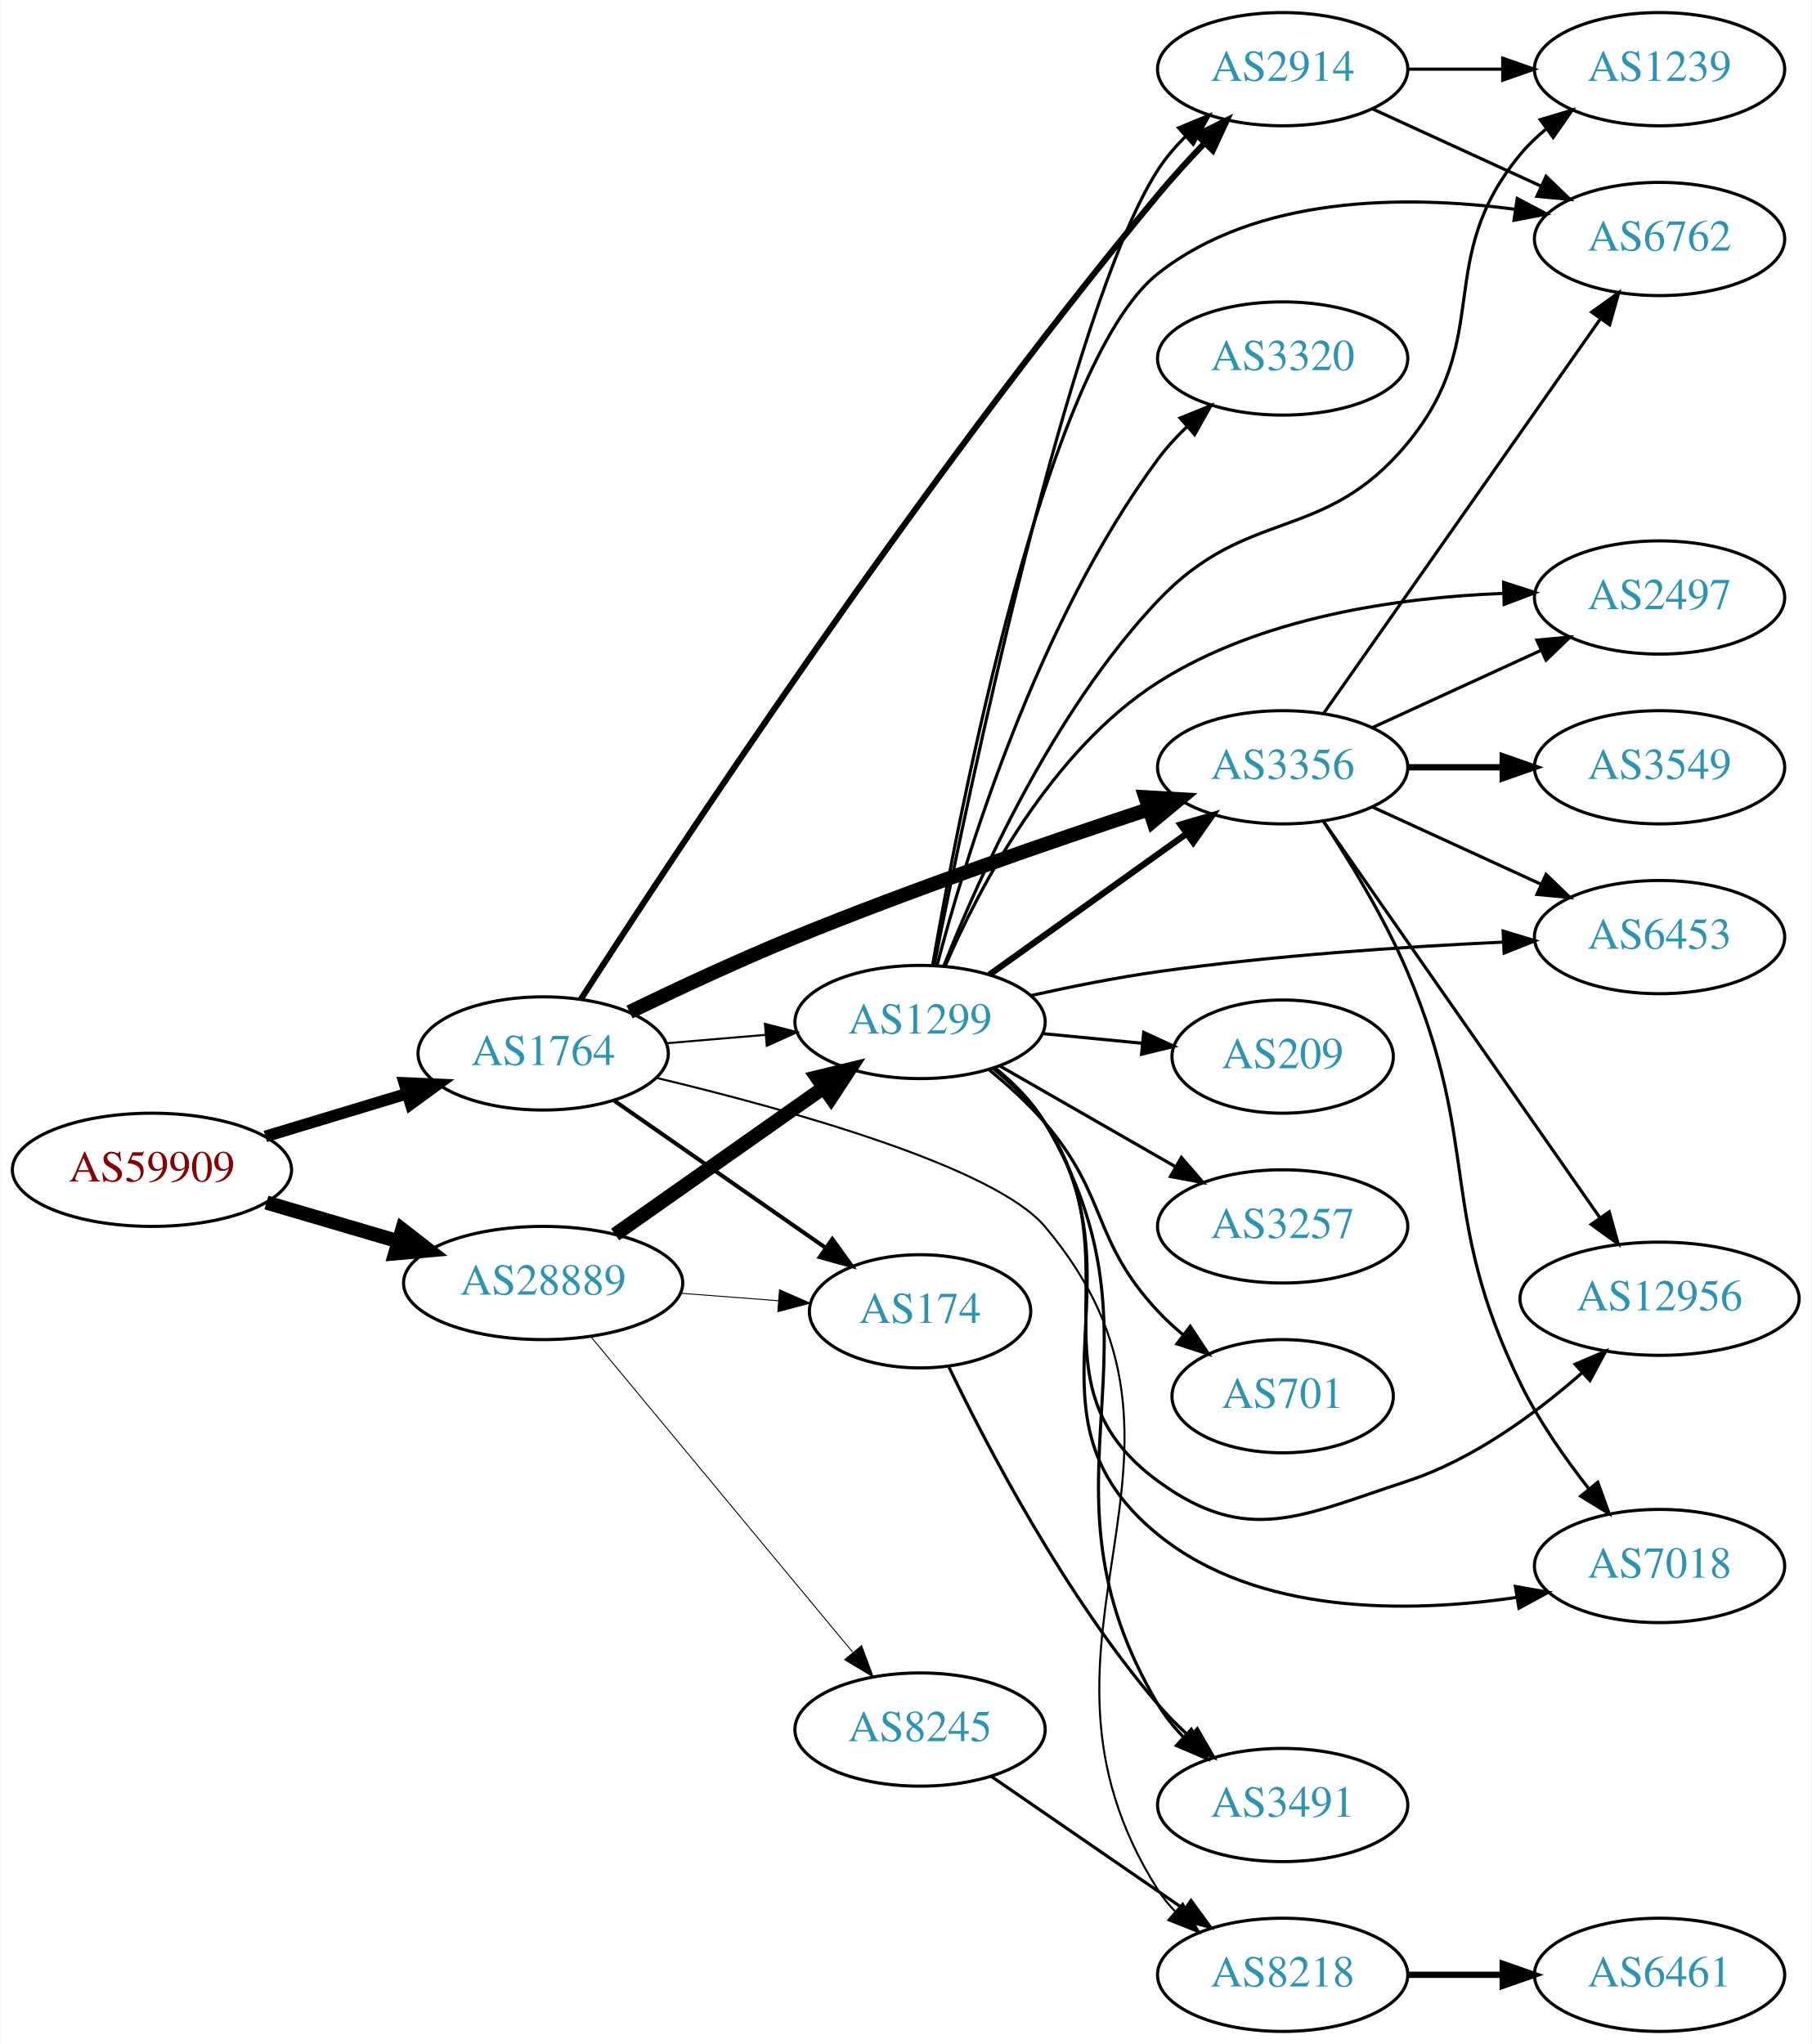
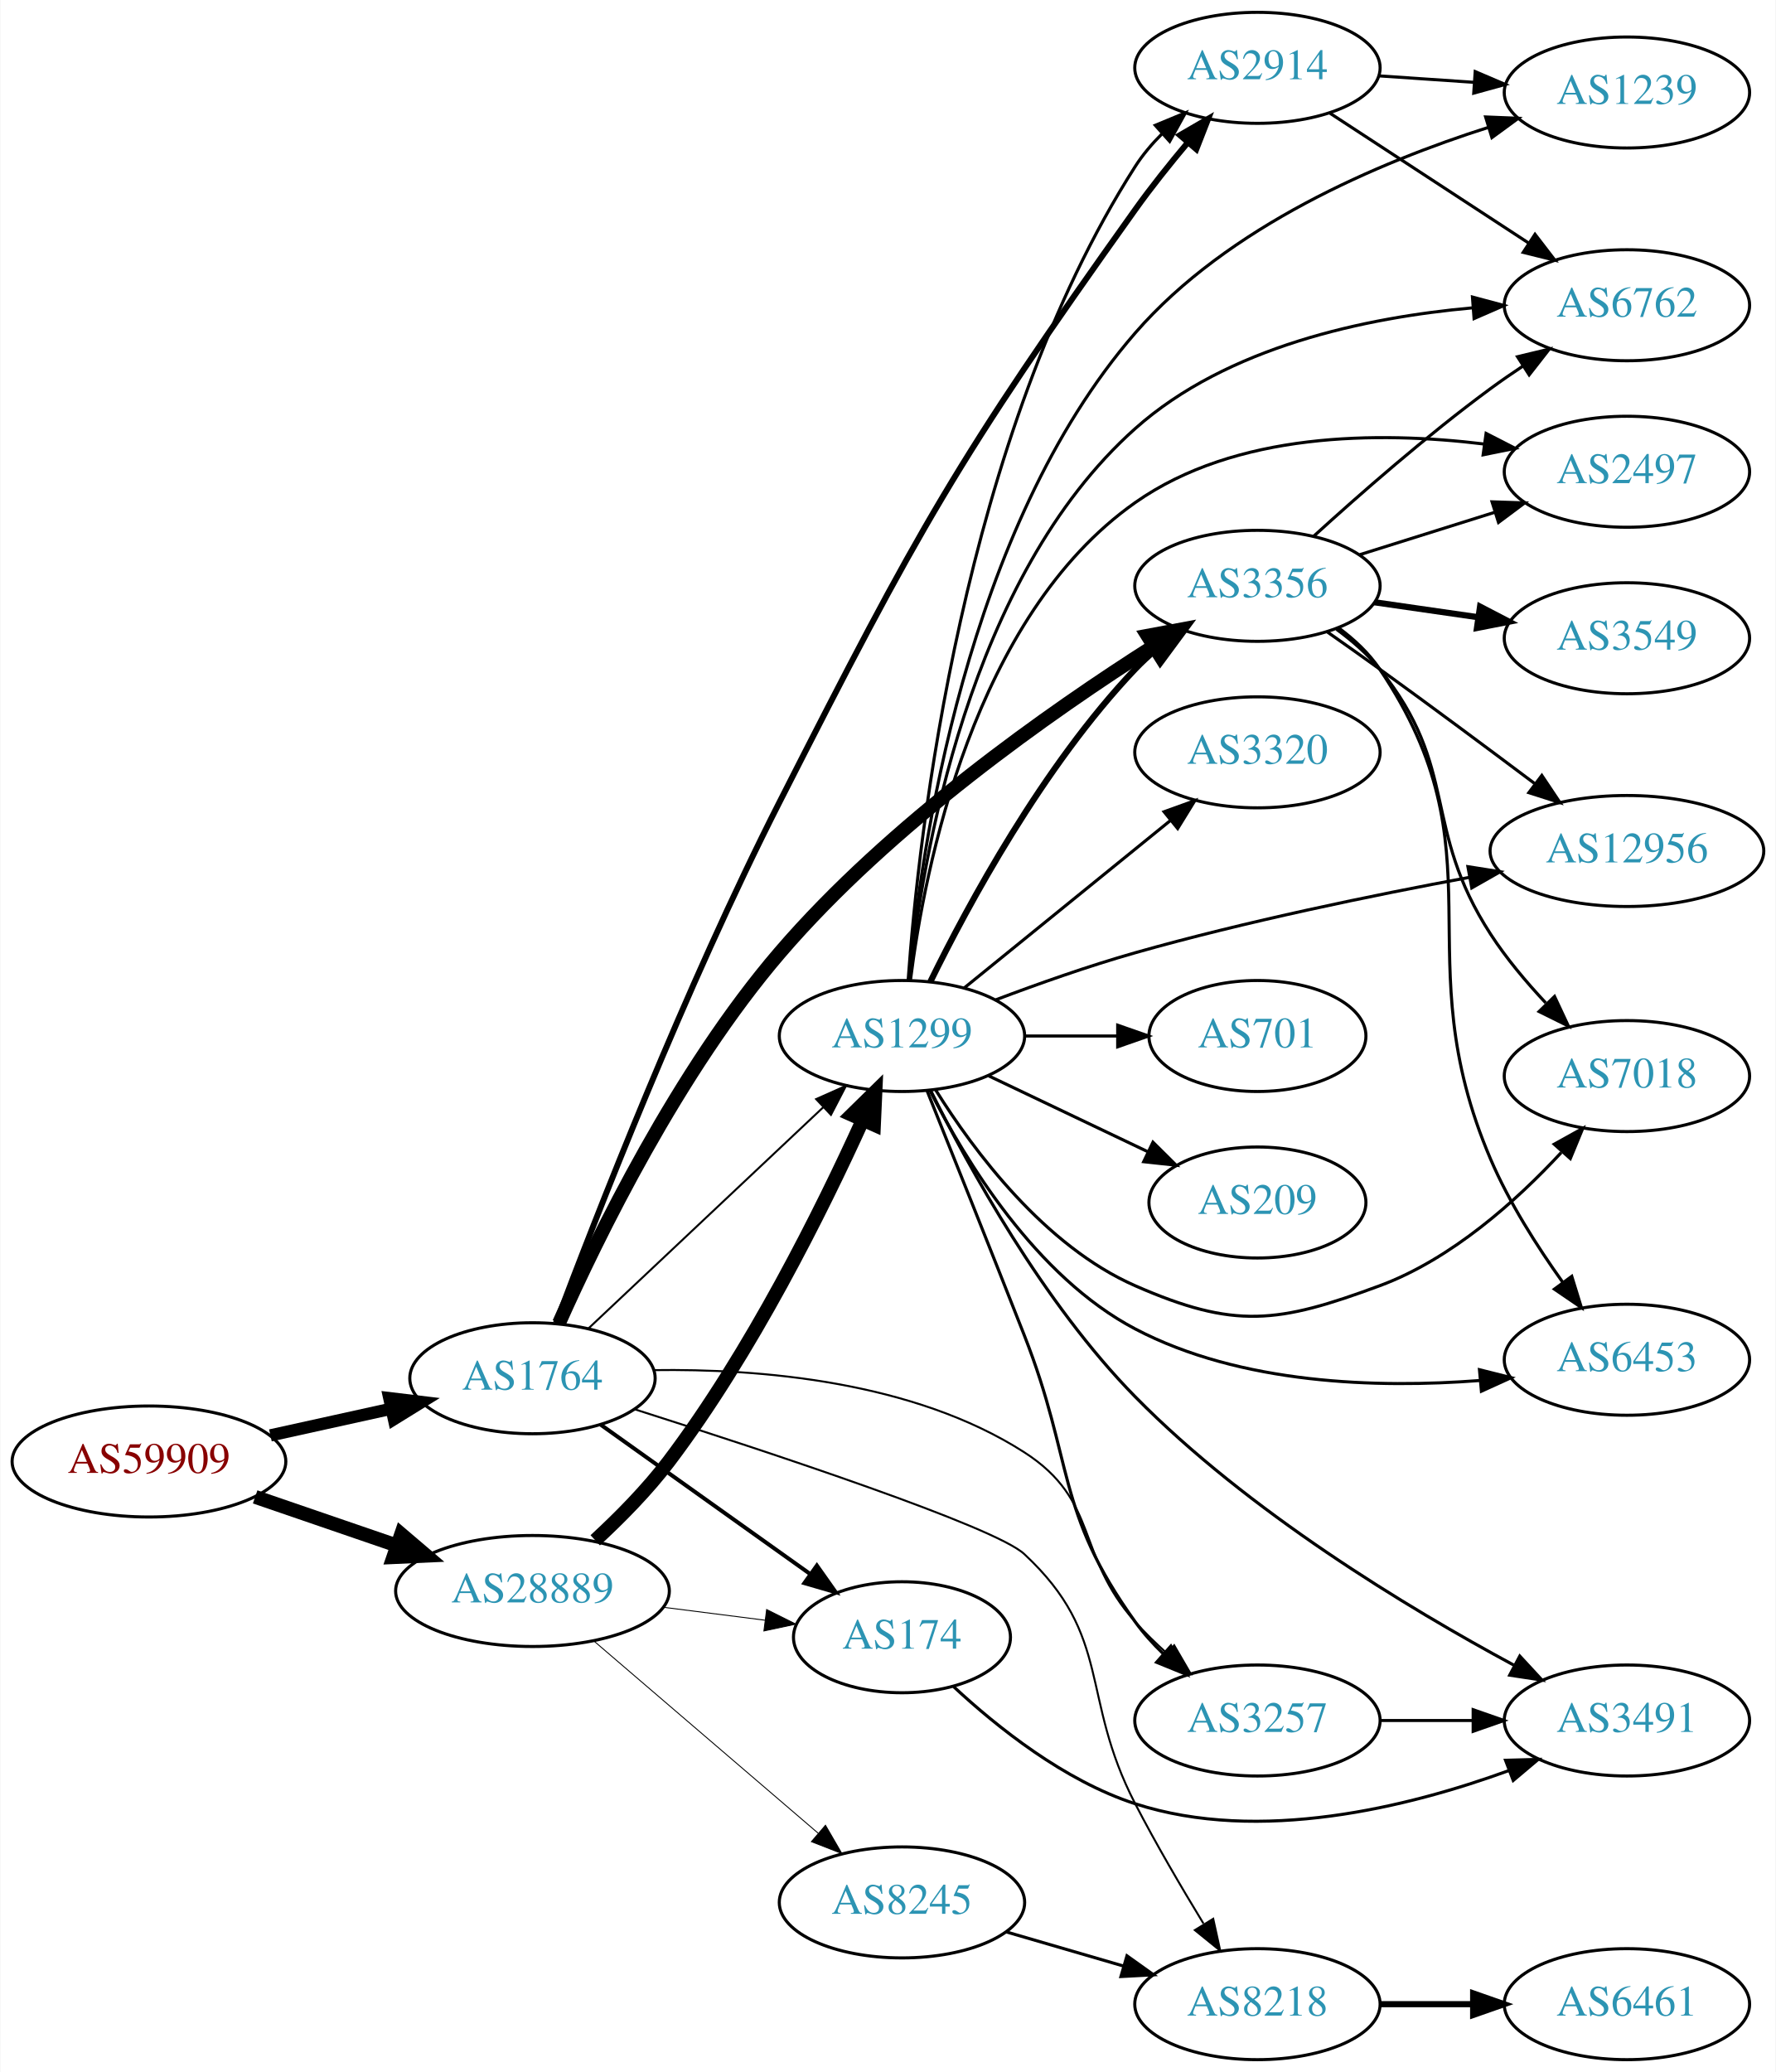
- <svg xmlns="http://www.w3.org/2000/svg" xmlns:xlink="http://www.w3.org/1999/xlink" width="576pt" height="650pt" viewBox="0.00 0.00 575.76 650.00">
-   <g id="graph0" class="graph" transform="scale(1 1) rotate(0) translate(4 646)">
-     <polygon fill="white" stroke="none" points="-4,4 -4,-646 571.762,-646 571.762,4 -4,4" />
+ <svg xmlns="http://www.w3.org/2000/svg" xmlns:xlink="http://www.w3.org/1999/xlink" width="576pt" height="672pt" viewBox="0.00 0.00 575.76 672.00">
+   <g id="graph0" class="graph" transform="scale(1 1) rotate(0) translate(4 668)">
+     <polygon fill="white" stroke="none" points="-4,4 -4,-668 571.762,-668 571.762,4 -4,4" />
    <g id="node1" class="node">
      <g id="a_node1">
        <a xlink:href="/asn/59909" xlink:title="AS59909 ~ Tele-Tec GmbH [AT]">
-           <ellipse fill="#ffffff" stroke="black" cx="44.196" cy="-274" rx="44.393" ry="18" />
-           <text text-anchor="middle" x="44.196" y="-270.3" font-family="Times,serif" font-size="14.00" fill="#880000">AS59909</text>
+           <ellipse fill="#ffffff" stroke="black" cx="44.196" cy="-194" rx="44.393" ry="18" />
+           <text text-anchor="middle" x="44.196" y="-190.3" font-family="Times,serif" font-size="14.00" fill="#880000">AS59909</text>
        </a>
      </g>
    </g>
    <g id="node2" class="node">
      <g id="a_node2">
        <a xlink:href="/asn/1764" xlink:title="AS1764 ~ NEXTLAYER-AS [AT]">
-           <ellipse fill="#ffffff" stroke="black" cx="168.588" cy="-311" rx="39.794" ry="18" />
-           <text text-anchor="middle" x="168.588" y="-307.3" font-family="Times,serif" font-size="14.00" fill="#2c94b3">AS1764</text>
+           <ellipse fill="#ffffff" stroke="black" cx="168.588" cy="-221" rx="39.794" ry="18" />
+           <text text-anchor="middle" x="168.588" y="-217.3" font-family="Times,serif" font-size="14.00" fill="#2c94b3">AS1764</text>
        </a>
      </g>
    </g>
    <g id="edge1" class="edge">
-       <path fill="none" stroke="black" stroke-width="3.706" d="M80.269,-284.603C94.273,-288.836 110.524,-293.749 125.182,-298.18" />
-       <polygon fill="black" stroke="black" stroke-width="3.706" points="124.443,-301.613 135.028,-301.157 126.469,-294.913 124.443,-301.613" />
+       <path fill="none" stroke="black" stroke-width="3.971" d="M83.586,-202.469C95.977,-205.202 109.824,-208.257 122.644,-211.085" />
+       <polygon fill="black" stroke="black" stroke-width="3.971" points="122.14,-214.558 132.659,-213.295 123.648,-207.722 122.14,-214.558" />
    </g>
    <g id="node3" class="node">
      <g id="a_node3">
        <a xlink:href="/asn/28889" xlink:title="AS28889 ~ LINZNET-AS [AT]">
-           <ellipse fill="#ffffff" stroke="black" cx="168.588" cy="-238" rx="44.393" ry="18" />
-           <text text-anchor="middle" x="168.588" y="-234.3" font-family="Times,serif" font-size="14.00" fill="#2c94b3">AS28889</text>
+           <ellipse fill="#ffffff" stroke="black" cx="168.588" cy="-152" rx="44.393" ry="18" />
+           <text text-anchor="middle" x="168.588" y="-148.3" font-family="Times,serif" font-size="14.00" fill="#2c94b3">AS28889</text>
        </a>
      </g>
    </g>
    <g id="edge2" class="edge">
-       <path fill="none" stroke="black" stroke-width="4.5" d="M80.597,-263.587C93.663,-259.744 108.65,-255.336 122.462,-251.273" />
-       <polygon fill="black" stroke="black" stroke-width="4.5" points="123.784,-254.989 132.267,-248.389 121.562,-247.434 123.784,-254.989" />
+       <path fill="none" stroke="black" stroke-width="4.5" d="M78.64,-182.523C92.807,-177.662 109.491,-171.937 124.559,-166.766" />
+       <polygon fill="black" stroke="black" stroke-width="4.5" points="126.004,-170.433 134.184,-163.463 123.448,-162.984 126.004,-170.433" />
    </g>
    <g id="node4" class="node">
      <g id="a_node4">
        <a xlink:href="/asn/3356" xlink:title="AS3356 ~ Level 3 Parent, LLC [US]">
-           <ellipse fill="#ffffff" stroke="black" cx="403.724" cy="-402" rx="39.794" ry="18" />
-           <text text-anchor="middle" x="403.724" y="-398.3" font-family="Times,serif" font-size="14.00" fill="#2c94b3">AS3356</text>
+           <ellipse fill="#ffffff" stroke="black" cx="403.724" cy="-478" rx="39.794" ry="18" />
+           <text text-anchor="middle" x="403.724" y="-474.3" font-family="Times,serif" font-size="14.00" fill="#2c94b3">AS3356</text>
        </a>
      </g>
    </g>
    <g id="edge3" class="edge">
-       <path fill="none" stroke="black" stroke-width="4.5" d="M196.056,-324.173C211.308,-331.559 230.938,-340.722 248.784,-348 286.292,-363.296 329.938,-378.355 361.157,-388.668" />
-       <polygon fill="black" stroke="black" stroke-width="4.5" points="360.103,-392.467 370.832,-391.844 362.559,-384.985 360.103,-392.467" />
+       <path fill="none" stroke="black" stroke-width="4.5" d="M177.205,-238.906C189.542,-266.602 215.866,-320.636 248.784,-359 284.424,-400.536 336.613,-437.163 370.127,-458.456" />
+       <polygon fill="black" stroke="black" stroke-width="4.5" points="368.075,-461.817 378.64,-463.79 372.256,-455.144 368.075,-461.817" />
    </g>
    <g id="node5" class="node">
      <g id="a_node5">
-         <a xlink:href="/asn/1299" xlink:title="AS1299 ~ Telia Carrier [EU]">
-           <ellipse fill="#ffffff" stroke="black" cx="288.431" cy="-321" rx="39.794" ry="18" />
-           <text text-anchor="middle" x="288.431" y="-317.3" font-family="Times,serif" font-size="14.00" fill="#2c94b3">AS1299</text>
+         <a xlink:href="/asn/2914" xlink:title="AS2914 ~ NTT America, Inc. [US]">
+           <ellipse fill="#ffffff" stroke="black" cx="403.724" cy="-646" rx="39.794" ry="18" />
+           <text text-anchor="middle" x="403.724" y="-642.3" font-family="Times,serif" font-size="14.00" fill="#2c94b3">AS2914</text>
        </a>
      </g>
    </g>
    <g id="edge4" class="edge">
-       <path fill="none" stroke="black" stroke-width="0.643" d="M207.848,-314.247C217.828,-315.094 228.714,-316.017 239.14,-316.902" />
-       <polygon fill="black" stroke="black" stroke-width="0.643" points="239.102,-320.411 249.363,-317.77 239.694,-313.436 239.102,-320.411" />
+       <path fill="none" stroke="black" stroke-width="1.929" d="M176.207,-238.907C188.887,-272.647 218.085,-347.668 248.784,-408 293.924,-496.712 306.263,-518.976 364.077,-600 369.303,-607.323 375.394,-614.933 381.174,-621.806" />
+       <polygon fill="black" stroke="black" stroke-width="1.929" points="378.581,-624.159 387.747,-629.473 383.896,-619.603 378.581,-624.159" />
    </g>
    <g id="node6" class="node">
      <g id="a_node6">
-         <a xlink:href="/asn/2914" xlink:title="AS2914 ~ NTT America, Inc. [US]">
-           <ellipse fill="#ffffff" stroke="black" cx="403.724" cy="-624" rx="39.794" ry="18" />
-           <text text-anchor="middle" x="403.724" y="-620.3" font-family="Times,serif" font-size="14.00" fill="#2c94b3">AS2914</text>
+         <a xlink:href="/asn/8218" xlink:title="AS8218 ~ legacy Neotelecoms [FR]">
+           <ellipse fill="#ffffff" stroke="black" cx="403.724" cy="-18" rx="39.794" ry="18" />
+           <text text-anchor="middle" x="403.724" y="-14.3" font-family="Times,serif" font-size="14.00" fill="#2c94b3">AS8218</text>
        </a>
      </g>
    </g>
    <g id="edge5" class="edge">
-       <path fill="none" stroke="black" stroke-width="1.929" d="M180.589,-328.265C208.973,-372.389 287.81,-492.267 364.077,-584 368.64,-589.488 373.789,-595.141 378.806,-600.406" />
-       <polygon fill="black" stroke="black" stroke-width="1.929" points="376.496,-603.051 385.977,-607.779 381.514,-598.17 376.496,-603.051" />
+       <path fill="none" stroke="black" stroke-width="0.643" d="M201.742,-210.934C245.237,-197.091 318.52,-172.884 328.077,-164 356.932,-137.178 345.979,-117.992 364.077,-83 370.835,-69.934 379.081,-55.854 386.217,-44.15" />
+       <polygon fill="black" stroke="black" stroke-width="0.643" points="389.382,-45.687 391.653,-35.338 383.424,-42.011 389.382,-45.687" />
    </g>
    <g id="node7" class="node">
      <g id="a_node7">
        <a xlink:href="/asn/174" xlink:title="AS174 ~ Cogent Communications [US]">
-           <ellipse fill="#ffffff" stroke="black" cx="288.431" cy="-229" rx="35.194" ry="18" />
-           <text text-anchor="middle" x="288.431" y="-225.3" font-family="Times,serif" font-size="14.00" fill="#2c94b3">AS174</text>
+           <ellipse fill="#ffffff" stroke="black" cx="288.431" cy="-137" rx="35.194" ry="18" />
+           <text text-anchor="middle" x="288.431" y="-133.3" font-family="Times,serif" font-size="14.00" fill="#2c94b3">AS174</text>
        </a>
      </g>
    </g>
    <g id="edge6" class="edge">
-       <path fill="none" stroke="black" stroke-width="1.286" d="M191.202,-295.96C210.04,-282.852 237.519,-263.731 258.295,-249.274" />
-       <polygon fill="black" stroke="black" stroke-width="1.286" points="260.535,-251.979 266.744,-243.395 256.537,-246.234 260.535,-251.979" />
+       <path fill="none" stroke="black" stroke-width="1.286" d="M190.656,-205.982C209.625,-192.461 237.67,-172.47 258.693,-157.485" />
+       <polygon fill="black" stroke="black" stroke-width="1.286" points="260.829,-160.261 266.94,-151.606 256.765,-154.561 260.829,-160.261" />
    </g>
    <g id="node8" class="node">
      <g id="a_node8">
-         <a xlink:href="/asn/8218" xlink:title="AS8218 ~ legacy Neotelecoms [FR]">
-           <ellipse fill="#ffffff" stroke="black" cx="403.724" cy="-18" rx="39.794" ry="18" />
-           <text text-anchor="middle" x="403.724" y="-14.3" font-family="Times,serif" font-size="14.00" fill="#2c94b3">AS8218</text>
+         <a xlink:href="/asn/3257" xlink:title="AS3257 ~ GTT [DE]">
+           <ellipse fill="#ffffff" stroke="black" cx="403.724" cy="-110" rx="39.794" ry="18" />
+           <text text-anchor="middle" x="403.724" y="-106.3" font-family="Times,serif" font-size="14.00" fill="#2c94b3">AS3257</text>
        </a>
      </g>
    </g>
    <g id="edge7" class="edge">
-       <path fill="none" stroke="black" stroke-width="0.643" d="M204.715,-303.207C246.29,-293.263 311.933,-275.055 328.077,-256 389.573,-183.415 313.143,-125.349 364.077,-45 365.638,-42.537 367.513,-40.237 369.585,-38.102" />
-       <polygon fill="black" stroke="black" stroke-width="0.643" points="371.954,-40.68 377.213,-31.482 367.366,-35.393 371.954,-40.68" />
-     </g>
-     <g id="edge19" class="edge">
-       <path fill="none" stroke="black" stroke-width="4.5" d="M191.477,-253.417C210.114,-266.544 237.064,-285.525 257.661,-300.032" />
-       <polygon fill="black" stroke="black" stroke-width="4.5" points="255.613,-303.406 266.056,-305.945 260.148,-296.968 255.613,-303.406" />
+       <path fill="none" stroke="black" stroke-width="0.643" d="M207.844,-223.633C241.985,-224.136 292.014,-220.154 328.077,-197 352.662,-181.216 344.608,-163.782 364.077,-142 367.165,-138.546 370.638,-135.145 374.202,-131.926" />
+       <polygon fill="black" stroke="black" stroke-width="0.643" points="376.72,-134.378 382.039,-125.215 372.167,-129.061 376.72,-134.378" />
+     </g>
+     <g id="node9" class="node">
+       <g id="a_node9">
+         <a xlink:href="/asn/1299" xlink:title="AS1299 ~ Telia Carrier [EU]">
+           <ellipse fill="#ffffff" stroke="black" cx="288.431" cy="-332" rx="39.794" ry="18" />
+           <text text-anchor="middle" x="288.431" y="-328.3" font-family="Times,serif" font-size="14.00" fill="#2c94b3">AS1299</text>
+         </a>
+       </g>
+     </g>
+     <g id="edge8" class="edge">
+       <path fill="none" stroke="black" stroke-width="0.643" d="M186.724,-237.14C206.797,-256.048 240.2,-287.512 262.988,-308.977" />
+       <polygon fill="black" stroke="black" stroke-width="0.643" points="260.596,-311.531 270.275,-315.84 265.395,-306.436 260.596,-311.531" />
+     </g>
+     <g id="edge22" class="edge">
+       <path fill="none" stroke="black" stroke-width="0.3" d="M211.135,-146.712C221.781,-145.356 233.258,-143.896 243.996,-142.529" />
+       <polygon fill="black" stroke="black" stroke-width="0.3" points="244.536,-145.988 254.014,-141.254 243.652,-139.044 244.536,-145.988" />
    </g>
    <g id="edge20" class="edge">
-       <path fill="none" stroke="black" stroke-width="0.3" d="M212.132,-234.751C222.318,-233.973 233.213,-233.141 243.462,-232.358" />
-       <polygon fill="black" stroke="black" stroke-width="0.3" points="243.74,-235.847 253.445,-231.596 243.207,-228.867 243.74,-235.847" />
+       <path fill="none" stroke="black" stroke-width="4.5" d="M188.939,-168.447C196.891,-175.779 205.843,-184.824 212.784,-194 239.538,-229.366 262.454,-275.563 275.592,-304.51" />
+       <polygon fill="black" stroke="black" stroke-width="4.5" points="272.15,-306.458 279.822,-313.984 279.341,-303.248 272.15,-306.458" />
+     </g>
+     <g id="node19" class="node">
+       <g id="a_node19">
+         <a xlink:href="/asn/8245" xlink:title="AS8245 ~ Video-Broadcast GmbH [AT]">
+           <ellipse fill="#ffffff" stroke="black" cx="288.431" cy="-51" rx="39.794" ry="18" />
+           <text text-anchor="middle" x="288.431" y="-47.3" font-family="Times,serif" font-size="14.00" fill="#2c94b3">AS8245</text>
+         </a>
+       </g>
+     </g>
+     <g id="edge21" class="edge">
+       <path fill="none" stroke="black" stroke-width="0.3" d="M188.522,-135.773C208.223,-118.887 239.218,-92.322 261.256,-73.434" />
+       <polygon fill="black" stroke="black" stroke-width="0.3" points="263.618,-76.019 268.933,-66.854 259.062,-70.704 263.618,-76.019" />
+     </g>
+     <g id="node10" class="node">
+       <g id="a_node10">
+         <a xlink:href="/asn/2497" xlink:title="AS2497 ~ Internet Initiative Japan Inc. [JP]">
+           <ellipse fill="#ffffff" stroke="black" cx="523.566" cy="-515" rx="39.794" ry="18" />
+           <text text-anchor="middle" x="523.566" y="-511.3" font-family="Times,serif" font-size="14.00" fill="#2c94b3">AS2497</text>
+         </a>
+       </g>
+     </g>
+     <g id="edge9" class="edge">
+       <path fill="none" stroke="black" d="M436.925,-488.11C450.435,-492.352 466.323,-497.341 480.721,-501.862" />
+       <polygon fill="black" stroke="black" points="479.815,-505.245 490.404,-504.902 481.912,-498.567 479.815,-505.245" />
+     </g>
+     <g id="node11" class="node">
+       <g id="a_node11">
+         <a xlink:href="/asn/6762" xlink:title="AS6762 ~ TELECOM ITALIA SPARKLE S.p.A. [IT]">
+           <ellipse fill="#ffffff" stroke="black" cx="523.566" cy="-569" rx="39.794" ry="18" />
+           <text text-anchor="middle" x="523.566" y="-565.3" font-family="Times,serif" font-size="14.00" fill="#2c94b3">AS6762</text>
+         </a>
+       </g>
+     </g>
+     <g id="edge10" class="edge">
+       <path fill="none" stroke="black" d="M421.906,-494.033C436.655,-507.471 458.736,-526.838 479.37,-542 482.738,-544.474 486.333,-546.955 489.959,-549.356" />
+       <polygon fill="black" stroke="black" points="488.074,-552.305 498.378,-554.77 491.86,-546.417 488.074,-552.305" />
+     </g>
+     <g id="node12" class="node">
+       <g id="a_node12">
+         <a xlink:href="/asn/12956" xlink:title="AS12956 ~ TELXIUS [ES]">
+           <ellipse fill="#ffffff" stroke="black" cx="523.566" cy="-392" rx="44.393" ry="18" />
+           <text text-anchor="middle" x="523.566" y="-388.3" font-family="Times,serif" font-size="14.00" fill="#2c94b3">AS12956</text>
+         </a>
+       </g>
+     </g>
+     <g id="edge11" class="edge">
+       <path fill="none" stroke="black" d="M426.472,-462.979C432.007,-459.109 437.928,-454.927 443.37,-451 460.107,-438.924 478.614,-425.159 493.527,-413.964" />
+       <polygon fill="black" stroke="black" points="495.964,-416.511 501.851,-407.702 491.756,-410.917 495.964,-416.511" />
+     </g>
+     <g id="node13" class="node">
+       <g id="a_node13">
+         <a xlink:href="/asn/3549" xlink:title="AS3549 ~ Level 3 Parent, LLC [US]">
+           <ellipse fill="#ffffff" stroke="black" cx="523.566" cy="-461" rx="39.794" ry="18" />
+           <text text-anchor="middle" x="523.566" y="-457.3" font-family="Times,serif" font-size="14.00" fill="#2c94b3">AS3549</text>
+         </a>
+       </g>
+     </g>
+     <g id="edge12" class="edge">
+       <path fill="none" stroke="black" stroke-width="2" d="M441.687,-472.668C452.332,-471.132 464.094,-469.435 475.274,-467.822" />
+       <polygon fill="black" stroke="black" stroke-width="2" points="475.932,-471.264 485.329,-466.372 474.932,-464.336 475.932,-471.264" />
+     </g>
+     <g id="node14" class="node">
+       <g id="a_node14">
+         <a xlink:href="/asn/7018" xlink:title="AS7018 ~ AT&amp;T Services, Inc. [US]">
+           <ellipse fill="#ffffff" stroke="black" cx="523.566" cy="-319" rx="39.794" ry="18" />
+           <text text-anchor="middle" x="523.566" y="-315.3" font-family="Times,serif" font-size="14.00" fill="#2c94b3">AS7018</text>
+         </a>
+       </g>
+     </g>
+     <g id="edge13" class="edge">
+       <path fill="none" stroke="black" d="M429.382,-463.907C434.473,-460.188 439.465,-455.842 443.37,-451 469.383,-418.747 456.829,-399.768 479.37,-365 484.425,-357.204 490.871,-349.524 497.233,-342.74" />
+       <polygon fill="black" stroke="black" points="500.084,-344.831 504.573,-335.234 495.079,-339.937 500.084,-344.831" />
+     </g>
+     <g id="node15" class="node">
+       <g id="a_node15">
+         <a xlink:href="/asn/6453" xlink:title="AS6453 ~ TATA COMMUNICATIONS (AMERICA) INC [US]">
+           <ellipse fill="#ffffff" stroke="black" cx="523.566" cy="-227" rx="39.794" ry="18" />
+           <text text-anchor="middle" x="523.566" y="-223.3" font-family="Times,serif" font-size="14.00" fill="#2c94b3">AS6453</text>
+         </a>
+       </g>
+     </g>
+     <g id="edge14" class="edge">
+       <path fill="none" stroke="black" d="M430.027,-464.383C435.084,-460.639 439.9,-456.162 443.37,-451 483.791,-390.867 450.848,-358.605 479.37,-292 485.363,-278.005 494.417,-263.774 502.69,-252.209" />
+       <polygon fill="black" stroke="black" points="505.676,-254.058 508.8,-243.934 500.044,-249.899 505.676,-254.058" />
+     </g>
+     <g id="edge16" class="edge">
+       <path fill="none" stroke="black" d="M427.166,-631.336C445.432,-619.401 471.409,-602.427 491.644,-589.205" />
+       <polygon fill="black" stroke="black" points="493.75,-592.01 500.207,-583.61 489.921,-586.15 493.75,-592.01" />
+     </g>
+     <g id="node16" class="node">
+       <g id="a_node16">
+         <a xlink:href="/asn/1239" xlink:title="AS1239 ~ Sprint [US]">
+           <ellipse fill="#ffffff" stroke="black" cx="523.566" cy="-638" rx="39.794" ry="18" />
+           <text text-anchor="middle" x="523.566" y="-634.3" font-family="Times,serif" font-size="14.00" fill="#2c94b3">AS1239</text>
+         </a>
+       </g>
+     </g>
+     <g id="edge15" class="edge">
+       <path fill="none" stroke="black" d="M442.984,-643.403C452.863,-642.732 463.63,-642.001 473.96,-641.3" />
+       <polygon fill="black" stroke="black" points="474.355,-644.781 484.095,-640.612 473.881,-637.797 474.355,-644.781" />
+     </g>
+     <g id="node17" class="node">
+       <g id="a_node17">
+         <a xlink:href="/asn/6461" xlink:title="AS6461 ~ Zayo Bandwidth [US]">
+           <ellipse fill="#ffffff" stroke="black" cx="523.566" cy="-18" rx="39.794" ry="18" />
+           <text text-anchor="middle" x="523.566" y="-14.3" font-family="Times,serif" font-size="14.00" fill="#2c94b3">AS6461</text>
+         </a>
+       </g>
+     </g>
+     <g id="edge17" class="edge">
+       <path fill="none" stroke="black" stroke-width="2" d="M443.636,-18C453.19,-18 463.539,-18 473.502,-18" />
+       <polygon fill="black" stroke="black" stroke-width="2" points="473.695,-21.5 483.695,-18 473.694,-14.5 473.695,-21.5" />
    </g>
    <g id="node18" class="node">
      <g id="a_node18">
-         <a xlink:href="/asn/8245" xlink:title="AS8245 ~ Video-Broadcast GmbH [AT]">
-           <ellipse fill="#ffffff" stroke="black" cx="288.431" cy="-96" rx="39.794" ry="18" />
-           <text text-anchor="middle" x="288.431" y="-92.3" font-family="Times,serif" font-size="14.00" fill="#2c94b3">AS8245</text>
+         <a xlink:href="/asn/3491" xlink:title="AS3491 ~ PCCW Global, Inc. [US]">
+           <ellipse fill="#ffffff" stroke="black" cx="523.566" cy="-110" rx="39.794" ry="18" />
+           <text text-anchor="middle" x="523.566" y="-106.3" font-family="Times,serif" font-size="14.00" fill="#2c94b3">AS3491</text>
        </a>
      </g>
    </g>
    <g id="edge18" class="edge">
-       <path fill="none" stroke="black" stroke-width="0.3" d="M183.803,-220.871C204.529,-195.896 243.16,-149.346 266.951,-120.678" />
-       <polygon fill="black" stroke="black" stroke-width="0.3" points="269.839,-122.679 273.532,-112.748 264.452,-118.208 269.839,-122.679" />
-     </g>
-     <g id="node9" class="node">
-       <g id="a_node9">
-         <a xlink:href="/asn/3549" xlink:title="AS3549 ~ Level 3 Parent, LLC [US]">
-           <ellipse fill="#ffffff" stroke="black" cx="523.566" cy="-402" rx="39.794" ry="18" />
-           <text text-anchor="middle" x="523.566" y="-398.3" font-family="Times,serif" font-size="14.00" fill="#2c94b3">AS3549</text>
-         </a>
-       </g>
-     </g>
-     <g id="edge8" class="edge">
-       <path fill="none" stroke="black" stroke-width="2" d="M443.636,-402C453.19,-402 463.539,-402 473.502,-402" />
-       <polygon fill="black" stroke="black" stroke-width="2" points="473.695,-405.5 483.695,-402 473.694,-398.5 473.695,-405.5" />
-     </g>
-     <g id="node10" class="node">
-       <g id="a_node10">
-         <a xlink:href="/asn/7018" xlink:title="AS7018 ~ AT&amp;T Services, Inc. [US]">
-           <ellipse fill="#ffffff" stroke="black" cx="523.566" cy="-148" rx="39.794" ry="18" />
-           <text text-anchor="middle" x="523.566" y="-144.3" font-family="Times,serif" font-size="14.00" fill="#2c94b3">AS7018</text>
-         </a>
-       </g>
-     </g>
-     <g id="edge9" class="edge">
-       <path fill="none" stroke="black" d="M416.726,-384.746C425.135,-372.022 436.122,-354.034 443.37,-337 467.011,-281.44 452.881,-260.26 479.37,-206 485.137,-194.189 493.41,-182.338 501.177,-172.456" />
-       <polygon fill="black" stroke="black" points="503.921,-174.628 507.515,-164.662 498.49,-170.212 503.921,-174.628" />
-     </g>
-     <g id="node11" class="node">
-       <g id="a_node11">
-         <a xlink:href="/asn/2497" xlink:title="AS2497 ~ Internet Initiative Japan Inc. [JP]">
-           <ellipse fill="#ffffff" stroke="black" cx="523.566" cy="-456" rx="39.794" ry="18" />
-           <text text-anchor="middle" x="523.566" y="-452.3" font-family="Times,serif" font-size="14.00" fill="#2c94b3">AS2497</text>
-         </a>
-       </g>
-     </g>
-     <g id="edge10" class="edge">
-       <path fill="none" stroke="black" d="M432.353,-414.661C448.31,-421.973 468.58,-431.261 485.863,-439.181" />
-       <polygon fill="black" stroke="black" points="484.562,-442.435 495.111,-443.419 487.478,-436.071 484.562,-442.435" />
-     </g>
-     <g id="node12" class="node">
-       <g id="a_node12">
-         <a xlink:href="/asn/6453" xlink:title="AS6453 ~ TATA COMMUNICATIONS (AMERICA) INC [US]">
-           <ellipse fill="#ffffff" stroke="black" cx="523.566" cy="-348" rx="39.794" ry="18" />
-           <text text-anchor="middle" x="523.566" y="-344.3" font-family="Times,serif" font-size="14.00" fill="#2c94b3">AS6453</text>
-         </a>
-       </g>
-     </g>
-     <g id="edge11" class="edge">
-       <path fill="none" stroke="black" d="M432.353,-389.339C448.31,-382.027 468.58,-372.739 485.863,-364.819" />
-       <polygon fill="black" stroke="black" points="487.478,-367.929 495.111,-360.581 484.562,-361.565 487.478,-367.929" />
-     </g>
-     <g id="node13" class="node">
-       <g id="a_node13">
-         <a xlink:href="/asn/6762" xlink:title="AS6762 ~ TELECOM ITALIA SPARKLE S.p.A. [IT]">
-           <ellipse fill="#ffffff" stroke="black" cx="523.566" cy="-570" rx="39.794" ry="18" />
-           <text text-anchor="middle" x="523.566" y="-566.3" font-family="Times,serif" font-size="14.00" fill="#2c94b3">AS6762</text>
-         </a>
-       </g>
-     </g>
-     <g id="edge12" class="edge">
-       <path fill="none" stroke="black" d="M416.672,-419.033C437.493,-448.717 480.523,-510.062 504.834,-544.721" />
-       <polygon fill="black" stroke="black" points="501.979,-546.745 510.587,-552.922 507.71,-542.725 501.979,-546.745" />
-     </g>
-     <g id="node14" class="node">
-       <g id="a_node14">
-         <a xlink:href="/asn/12956" xlink:title="AS12956 ~ TELXIUS [ES]">
-           <ellipse fill="#ffffff" stroke="black" cx="523.566" cy="-233" rx="44.393" ry="18" />
-           <text text-anchor="middle" x="523.566" y="-229.3" font-family="Times,serif" font-size="14.00" fill="#2c94b3">AS12956</text>
-         </a>
-       </g>
-     </g>
-     <g id="edge13" class="edge">
-       <path fill="none" stroke="black" d="M416.672,-384.865C437.439,-355.082 480.301,-293.614 504.645,-258.701" />
-       <polygon fill="black" stroke="black" points="507.562,-260.637 510.411,-250.433 501.82,-256.634 507.562,-260.637" />
-     </g>
-     <g id="edge23" class="edge">
-       <path fill="none" stroke="black" stroke-width="2" d="M310.475,-336.046C328.089,-348.639 353.428,-366.755 373.094,-380.816" />
-       <polygon fill="black" stroke="black" stroke-width="2" points="371.238,-383.791 381.408,-386.76 375.309,-378.097 371.238,-383.791" />
-     </g>
-     <g id="edge22" class="edge">
-       <path fill="none" stroke="black" d="M292.948,-339.169C303.539,-392.7 336.122,-548.766 364.077,-592 366.538,-595.806 369.595,-599.387 372.905,-602.677" />
-       <polygon fill="black" stroke="black" points="370.629,-605.337 380.418,-609.389 375.292,-600.116 370.629,-605.337" />
-     </g>
-     <g id="edge24" class="edge">
-       <path fill="none" stroke="black" d="M311.739,-306.39C317.783,-301.495 323.822,-295.585 328.077,-289 360.848,-238.286 317.234,-196.099 364.077,-158 395.614,-132.35 443.399,-132.93 478.253,-138.033" />
-       <polygon fill="black" stroke="black" points="477.735,-141.495 488.169,-139.656 478.865,-134.587 477.735,-141.495" />
+       <path fill="none" stroke="black" d="M305.206,-120.954C319.258,-107.89 341.099,-90.44 364.077,-83 404.386,-69.948 452.617,-81.868 485.202,-93.734" />
+       <polygon fill="black" stroke="black" points="484.195,-97.096 494.786,-97.387 486.688,-90.555 484.195,-97.096" />
+     </g>
+     <g id="edge19" class="edge">
+       <path fill="none" stroke="black" d="M443.636,-110C453.19,-110 463.539,-110 473.502,-110" />
+       <polygon fill="black" stroke="black" points="473.695,-113.5 483.695,-110 473.694,-106.5 473.695,-113.5" />
+     </g>
+     <g id="edge27" class="edge">
+       <path fill="none" stroke="black" stroke-width="2" d="M297.663,-349.652C309.753,-374.305 334.152,-419.553 364.077,-451 366.14,-453.168 368.402,-455.267 370.764,-457.273" />
+       <polygon fill="black" stroke="black" stroke-width="2" points="368.993,-460.329 379.037,-463.7 373.287,-454.801 368.993,-460.329" />
+     </g>
+     <g id="edge29" class="edge">
+       <path fill="none" stroke="black" d="M290.428,-350.012C293.785,-397.067 307.868,-526.109 364.077,-614 366.519,-617.818 369.565,-621.406 372.868,-624.7" />
+       <polygon fill="black" stroke="black" points="370.59,-627.358 380.377,-631.416 375.256,-622.14 370.59,-627.358" />
+     </g>
+     <g id="edge25" class="edge">
+       <path fill="none" stroke="black" d="M296.606,-314.143C304.405,-294.698 317.209,-262.672 328.077,-235 344.28,-193.746 338.171,-177.963 364.077,-142 366.726,-138.322 369.895,-134.818 373.263,-131.568" />
+       <polygon fill="black" stroke="black" points="375.647,-134.133 380.829,-124.892 371.015,-128.884 375.647,-134.133" />
+     </g>
+     <g id="edge33" class="edge">
+       <path fill="none" stroke="black" d="M291.17,-349.974C295.743,-386.294 311.645,-468.101 364.077,-505 396.668,-527.935 442.983,-528.158 477.134,-524.006" />
+       <polygon fill="black" stroke="black" points="477.888,-527.435 487.314,-522.597 476.928,-520.501 477.888,-527.435" />
+     </g>
+     <g id="edge34" class="edge">
+       <path fill="none" stroke="black" d="M290.834,-350.041C294.849,-388.86 309.876,-480.698 364.077,-529 393.933,-555.607 438.945,-565.041 473.38,-568.148" />
+       <polygon fill="black" stroke="black" points="473.465,-571.664 483.699,-568.92 473.988,-564.683 473.465,-571.664" />
+     </g>
+     <g id="edge31" class="edge">
+       <path fill="none" stroke="black" d="M318.901,-343.752C332.506,-348.893 348.962,-354.716 364.077,-359 399.945,-369.166 441.193,-377.656 472.617,-383.479" />
+       <polygon fill="black" stroke="black" points="471.989,-386.922 482.455,-385.274 473.246,-380.035 471.989,-386.922" />
+     </g>
+     <g id="edge28" class="edge">
+       <path fill="none" stroke="black" d="M299.397,-314.438C311.7,-294.751 334.653,-263.897 364.077,-251 396.354,-236.852 410.323,-238.759 443.37,-251 466.669,-259.63 487.727,-278.52 502.262,-294.205" />
+       <polygon fill="black" stroke="black" points="499.98,-296.905 509.246,-302.044 505.207,-292.249 499.98,-296.905" />
+     </g>
+     <g id="edge32" class="edge">
+       <path fill="none" stroke="black" d="M297.557,-314.23C308.896,-291.765 331.771,-253.98 364.077,-237 398.321,-219.002 442.639,-217.729 475.701,-220.255" />
+       <polygon fill="black" stroke="black" points="475.737,-223.772 486.013,-221.192 476.37,-216.801 475.737,-223.772" />
    </g>
    <g id="edge26" class="edge">
-       <path fill="none" stroke="black" d="M296.469,-338.896C307.14,-363.5 329.863,-407.196 364.077,-429 396.68,-449.777 440.399,-455.975 473.661,-457.288" />
-       <polygon fill="black" stroke="black" points="473.98,-460.797 484.066,-457.555 474.159,-453.799 473.98,-460.797" />
-     </g>
-     <g id="edge25" class="edge">
-       <path fill="none" stroke="black" d="M323.811,-329.436C336.407,-332.244 350.822,-335.129 364.077,-337 400.638,-342.16 442.3,-344.932 473.731,-346.402" />
-       <polygon fill="black" stroke="black" points="473.831,-349.909 483.976,-346.852 474.139,-342.916 473.831,-349.909" />
-     </g>
-     <g id="edge28" class="edge">
-       <path fill="none" stroke="black" d="M292.4,-338.923C301.15,-389.4 328.468,-530.9 364.077,-559 395.669,-583.93 442.733,-584.016 477.37,-579.479" />
-       <polygon fill="black" stroke="black" points="478.313,-582.877 487.69,-577.945 477.284,-575.953 478.313,-582.877" />
-     </g>
-     <g id="edge33" class="edge">
-       <path fill="none" stroke="black" d="M311.583,-306.288C317.623,-301.389 323.699,-295.503 328.077,-289 357.75,-244.925 321.221,-206.408 364.077,-175 392.502,-154.168 409.874,-164.046 443.37,-175 464.281,-181.838 484.241,-196.529 498.892,-209.413" />
-       <polygon fill="black" stroke="black" points="496.714,-212.164 506.457,-216.324 501.435,-206.995 496.714,-212.164" />
-     </g>
-     <g id="node15" class="node">
-       <g id="a_node15">
-         <a xlink:href="/asn/3491" xlink:title="AS3491 ~ PCCW Global, Inc. [US]">
-           <ellipse fill="#ffffff" stroke="black" cx="403.724" cy="-72" rx="39.794" ry="18" />
-           <text text-anchor="middle" x="403.724" y="-68.3" font-family="Times,serif" font-size="14.00" fill="#2c94b3">AS3491</text>
-         </a>
-       </g>
-     </g>
-     <g id="edge32" class="edge">
-       <path fill="none" stroke="black" d="M312.462,-306.261C318.375,-301.433 324.164,-295.592 328.077,-289 370.834,-216.97 321.32,-176.03 364.077,-104 366.278,-100.292 369.073,-96.822 372.15,-93.636" />
-       <polygon fill="black" stroke="black" points="374.674,-96.07 379.693,-86.739 369.951,-90.904 374.674,-96.07" />
-     </g>
-     <g id="node17" class="node">
-       <g id="a_node17">
-         <a xlink:href="/asn/1239" xlink:title="AS1239 ~ Sprint [US]">
-           <ellipse fill="#ffffff" stroke="black" cx="523.566" cy="-624" rx="39.794" ry="18" />
-           <text text-anchor="middle" x="523.566" y="-620.3" font-family="Times,serif" font-size="14.00" fill="#2c94b3">AS1239</text>
-         </a>
-       </g>
-     </g>
-     <g id="edge31" class="edge">
-       <path fill="none" stroke="black" d="M296.004,-338.843C306.821,-366.346 330.567,-419.617 364.077,-455 392.726,-485.25 416.831,-472.884 443.37,-505 471.339,-538.847 451.334,-563.208 479.37,-597 481.77,-599.893 484.564,-602.569 487.554,-605.021" />
-       <polygon fill="black" stroke="black" points="485.641,-607.957 495.795,-610.983 489.744,-602.286 485.641,-607.957" />
-     </g>
-     <g id="node19" class="node">
-       <g id="a_node19">
-         <a xlink:href="/asn/209" xlink:title="AS209 ~ CenturyLink Communications, LLC [US]">
-           <ellipse fill="#ffffff" stroke="black" cx="403.724" cy="-310" rx="35.194" ry="18" />
-           <text text-anchor="middle" x="403.724" y="-306.3" font-family="Times,serif" font-size="14.00" fill="#2c94b3">AS209</text>
-         </a>
-       </g>
-     </g>
-     <g id="edge27" class="edge">
-       <path fill="none" stroke="black" d="M327.471,-317.307C337.595,-316.324 348.612,-315.254 359.014,-314.244" />
-       <polygon fill="black" stroke="black" points="359.54,-317.709 369.155,-313.259 358.863,-310.742 359.54,-317.709" />
+       <path fill="none" stroke="black" d="M290.659,-349.984C294.405,-391.76 309.059,-496.624 364.077,-560 394.123,-594.61 443.102,-615.393 478.669,-626.698" />
+       <polygon fill="black" stroke="black" points="477.732,-630.071 488.318,-629.639 479.773,-623.375 477.732,-630.071" />
+     </g>
+     <g id="edge30" class="edge">
+       <path fill="none" stroke="black" d="M297.828,-314.14C309.942,-289.703 334.182,-245.415 364.077,-215 400.664,-177.777 452.525,-146.476 486.829,-127.984" />
+       <polygon fill="black" stroke="black" points="488.818,-130.891 496.012,-123.113 485.538,-124.707 488.818,-130.891" />
    </g>
    <g id="node20" class="node">
      <g id="a_node20">
-         <a xlink:href="/asn/3257" xlink:title="AS3257 ~ GTT [DE]">
-           <ellipse fill="#ffffff" stroke="black" cx="403.724" cy="-256" rx="39.794" ry="18" />
-           <text text-anchor="middle" x="403.724" y="-252.3" font-family="Times,serif" font-size="14.00" fill="#2c94b3">AS3257</text>
-         </a>
-       </g>
-     </g>
-     <g id="edge29" class="edge">
-       <path fill="none" stroke="black" d="M313.735,-307.056C330.013,-297.717 351.649,-285.303 369.511,-275.055" />
-       <polygon fill="black" stroke="black" points="371.528,-277.933 378.46,-269.921 368.044,-271.862 371.528,-277.933" />
+         <a xlink:href="/asn/3320" xlink:title="AS3320 ~ DTAG [DE]">
+           <ellipse fill="#ffffff" stroke="black" cx="403.724" cy="-424" rx="39.794" ry="18" />
+           <text text-anchor="middle" x="403.724" y="-420.3" font-family="Times,serif" font-size="14.00" fill="#2c94b3">AS3320</text>
+         </a>
+       </g>
+     </g>
+     <g id="edge23" class="edge">
+       <path fill="none" stroke="black" d="M308.649,-347.607C327.041,-362.542 354.961,-385.214 375.611,-401.983" />
+       <polygon fill="black" stroke="black" points="373.442,-404.73 383.411,-408.317 377.854,-399.296 373.442,-404.73" />
    </g>
    <g id="node21" class="node">
      <g id="a_node21">
        <a xlink:href="/asn/701" xlink:title="AS701 ~ UUNET [US]">
-           <ellipse fill="#ffffff" stroke="black" cx="403.724" cy="-202" rx="35.194" ry="18" />
-           <text text-anchor="middle" x="403.724" y="-198.3" font-family="Times,serif" font-size="14.00" fill="#2c94b3">AS701</text>
-         </a>
-       </g>
-     </g>
-     <g id="edge30" class="edge">
-       <path fill="none" stroke="black" d="M310.261,-305.912C316.394,-300.921 322.855,-295.079 328.077,-289 348.344,-265.412 342.863,-251.739 364.077,-229 366.496,-226.408 369.202,-223.92 372.029,-221.575" />
-       <polygon fill="black" stroke="black" points="374.338,-224.217 380.181,-215.379 370.102,-218.644 374.338,-224.217" />
+           <ellipse fill="#ffffff" stroke="black" cx="403.724" cy="-332" rx="35.194" ry="18" />
+           <text text-anchor="middle" x="403.724" y="-328.3" font-family="Times,serif" font-size="14.00" fill="#2c94b3">AS701</text>
+         </a>
+       </g>
+     </g>
+     <g id="edge24" class="edge">
+       <path fill="none" stroke="black" d="M328.103,-332C337.808,-332 348.299,-332 358.262,-332" />
+       <polygon fill="black" stroke="black" points="358.398,-335.5 368.398,-332 358.398,-328.5 358.398,-335.5" />
    </g>
    <g id="node22" class="node">
      <g id="a_node22">
-         <a xlink:href="/asn/3320" xlink:title="AS3320 ~ DTAG [DE]">
-           <ellipse fill="#ffffff" stroke="black" cx="403.724" cy="-532" rx="39.794" ry="18" />
-           <text text-anchor="middle" x="403.724" y="-528.3" font-family="Times,serif" font-size="14.00" fill="#2c94b3">AS3320</text>
-         </a>
-       </g>
-     </g>
-     <g id="edge34" class="edge">
-       <path fill="none" stroke="black" d="M293.813,-338.96C302.741,-372.942 325.518,-447.902 364.077,-500 366.774,-503.643 369.97,-507.127 373.353,-510.367" />
-       <polygon fill="black" stroke="black" points="371.112,-513.056 380.932,-517.033 375.735,-507.801 371.112,-513.056" />
-     </g>
-     <g id="edge16" class="edge">
-       <path fill="none" stroke="black" d="M432.353,-611.339C448.31,-604.027 468.58,-594.739 485.863,-586.819" />
-       <polygon fill="black" stroke="black" points="487.478,-589.929 495.111,-582.581 484.562,-583.565 487.478,-589.929" />
-     </g>
-     <g id="edge17" class="edge">
-       <path fill="none" stroke="black" d="M443.636,-624C453.19,-624 463.539,-624 473.502,-624" />
-       <polygon fill="black" stroke="black" points="473.695,-627.5 483.695,-624 473.694,-620.5 473.695,-627.5" />
-     </g>
-     <g id="edge14" class="edge">
-       <path fill="none" stroke="black" d="M297.635,-211.199C309.866,-185.776 334.627,-138.348 364.077,-104 367.093,-100.483 370.524,-97.046 374.067,-93.807" />
-       <polygon fill="black" stroke="black" points="376.587,-96.256 381.886,-87.081 372.022,-90.949 376.587,-96.256" />
-     </g>
-     <g id="node16" class="node">
-       <g id="a_node16">
-         <a xlink:href="/asn/6461" xlink:title="AS6461 ~ Zayo Bandwidth [US]">
-           <ellipse fill="#ffffff" stroke="black" cx="523.566" cy="-18" rx="39.794" ry="18" />
-           <text text-anchor="middle" x="523.566" y="-14.3" font-family="Times,serif" font-size="14.00" fill="#2c94b3">AS6461</text>
-         </a>
-       </g>
-     </g>
-     <g id="edge15" class="edge">
-       <path fill="none" stroke="black" stroke-width="2" d="M443.636,-18C453.19,-18 463.539,-18 473.502,-18" />
-       <polygon fill="black" stroke="black" stroke-width="2" points="473.695,-21.5 483.695,-18 473.694,-14.5 473.695,-21.5" />
-     </g>
-     <g id="edge21" class="edge">
-       <path fill="none" stroke="black" d="M311.007,-81.145C328.377,-69.186 353.001,-52.233 372.362,-38.904" />
-       <polygon fill="black" stroke="black" points="374.59,-41.619 380.842,-33.065 370.621,-35.853 374.59,-41.619" />
+         <a xlink:href="/asn/209" xlink:title="AS209 ~ CenturyLink Communications, LLC [US]">
+           <ellipse fill="#ffffff" stroke="black" cx="403.724" cy="-278" rx="35.194" ry="18" />
+           <text text-anchor="middle" x="403.724" y="-274.3" font-family="Times,serif" font-size="14.00" fill="#2c94b3">AS209</text>
+         </a>
+       </g>
+     </g>
+     <g id="edge35" class="edge">
+       <path fill="none" stroke="black" d="M316.567,-319.066C331.999,-311.71 351.485,-302.423 368.02,-294.541" />
+       <polygon fill="black" stroke="black" points="369.84,-297.551 377.361,-290.089 366.828,-291.232 369.84,-297.551" />
+     </g>
+     <g id="edge36" class="edge">
+       <path fill="none" stroke="black" d="M322.2,-41.455C334.06,-38 347.63,-34.048 360.206,-30.384" />
+       <polygon fill="black" stroke="black" points="361.406,-33.681 370.028,-27.523 359.449,-26.96 361.406,-33.681" />
    </g>
  </g>
</svg>
